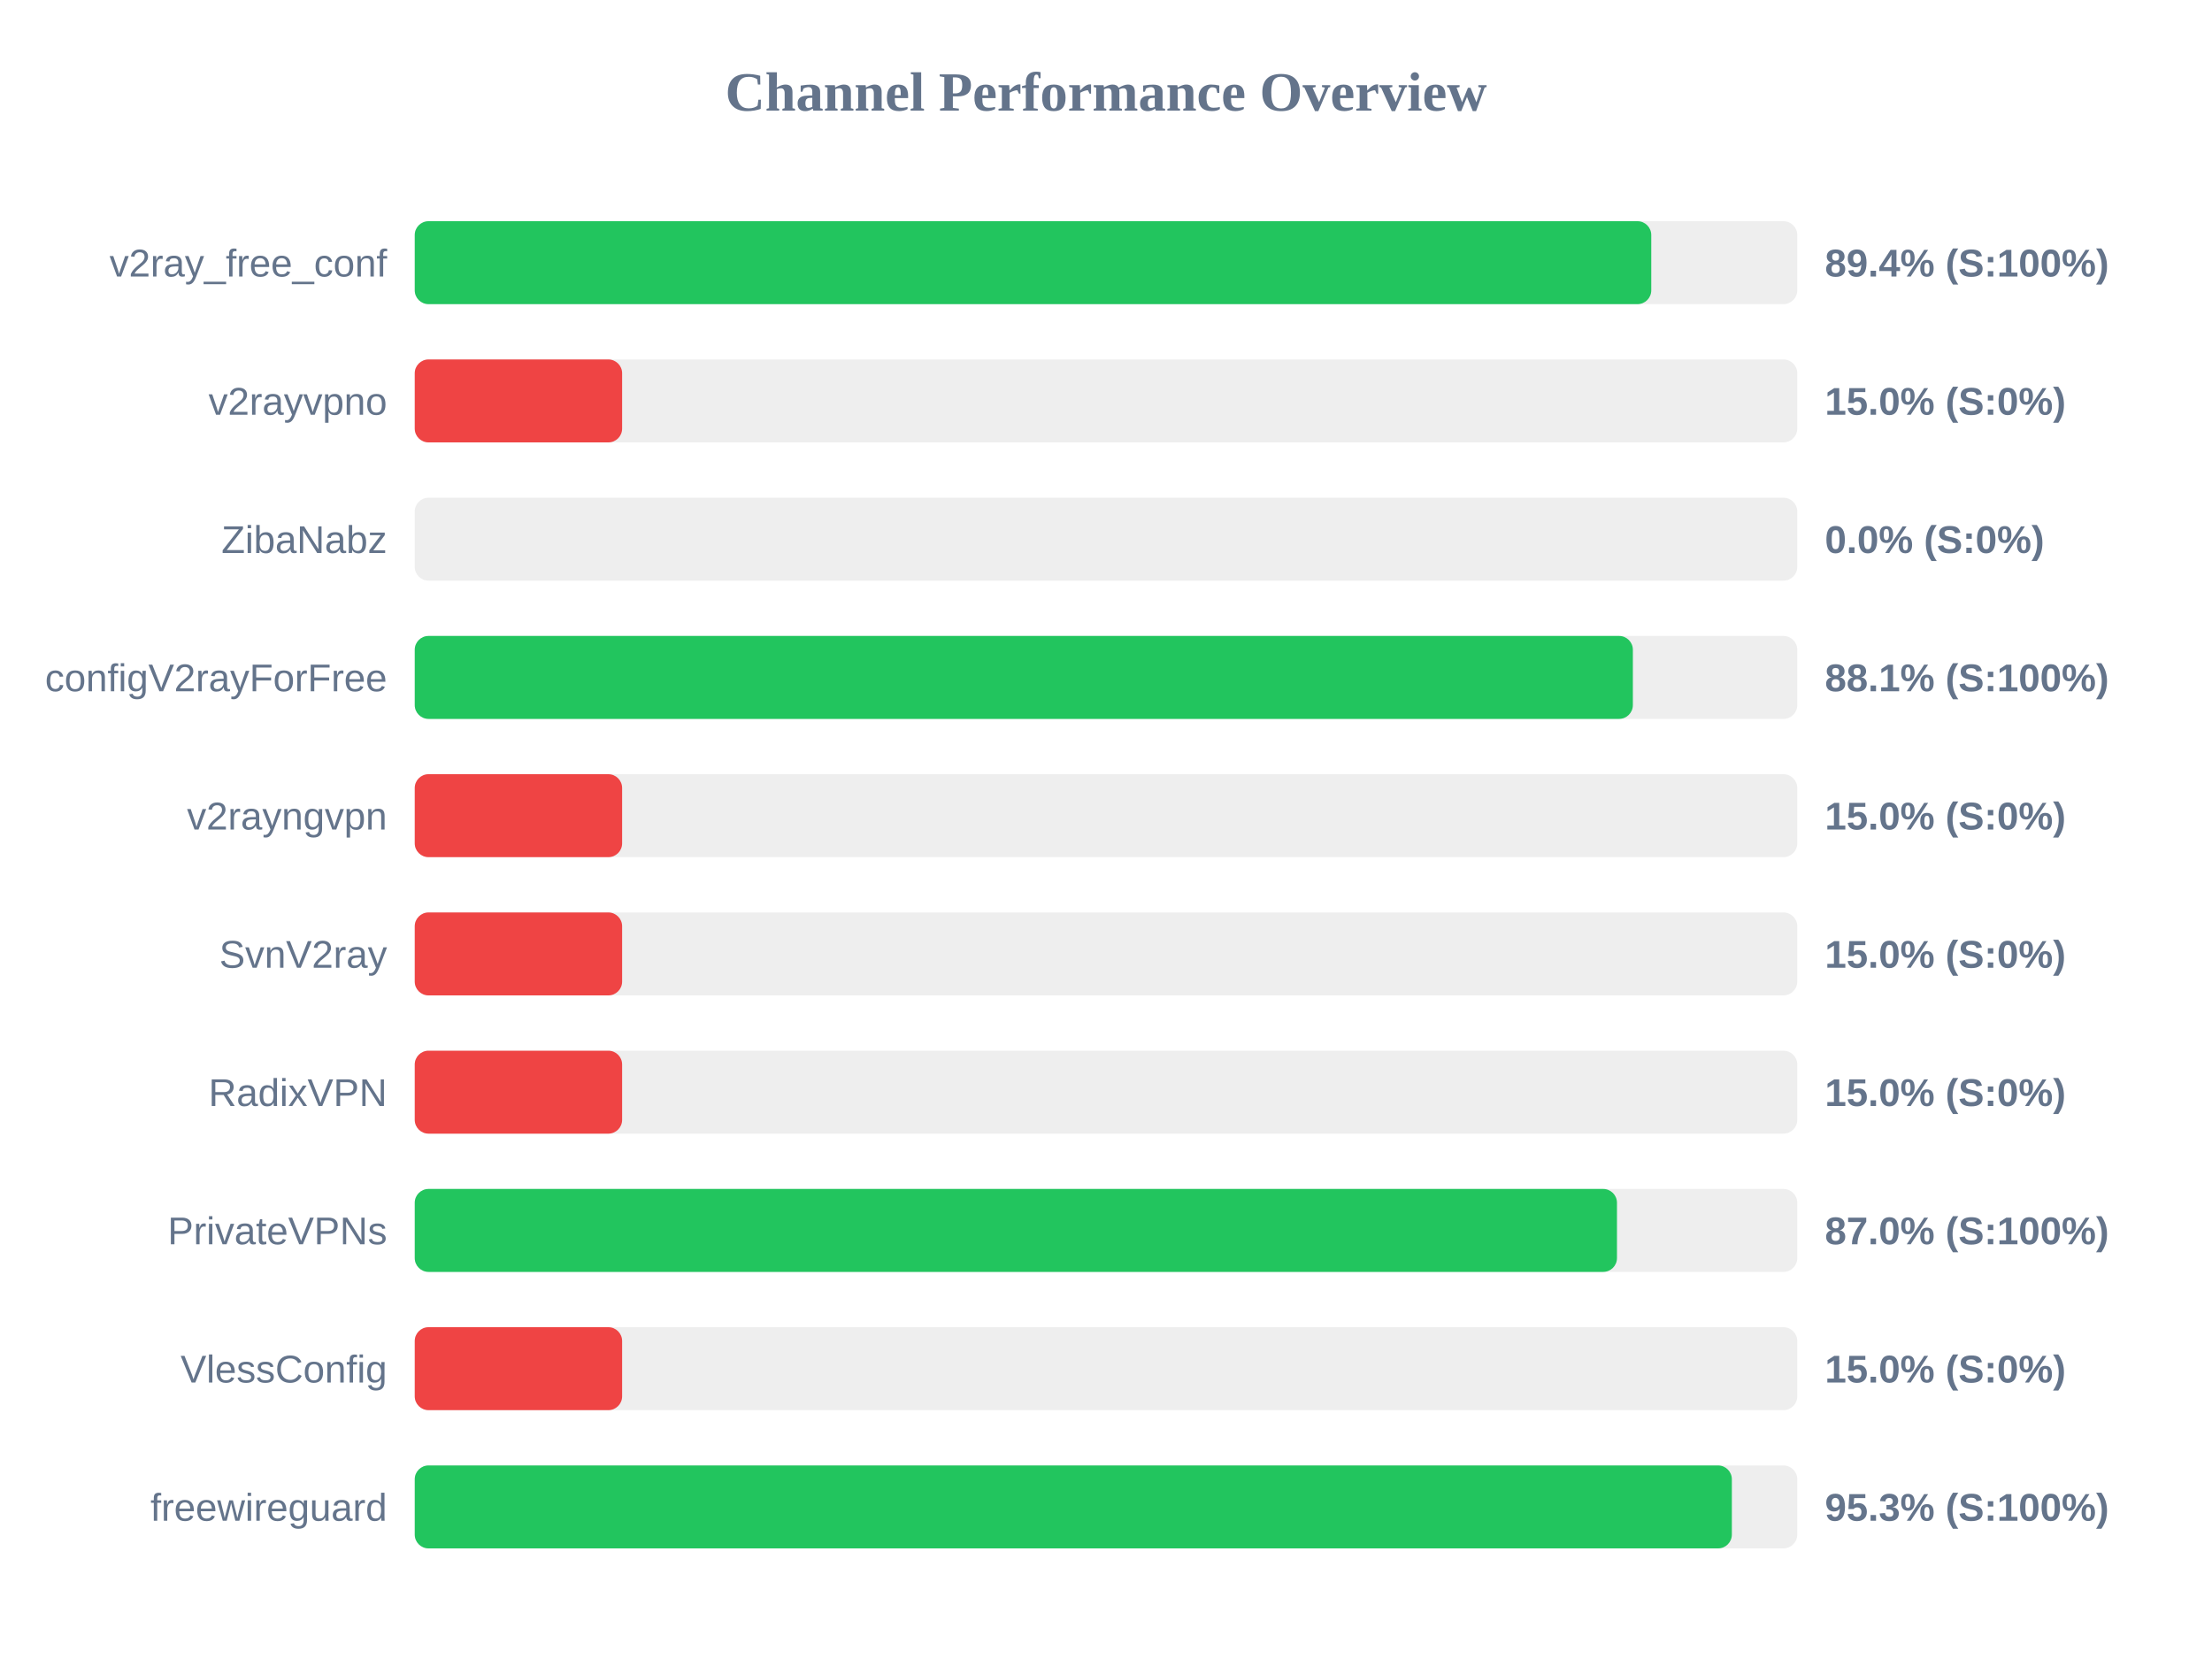
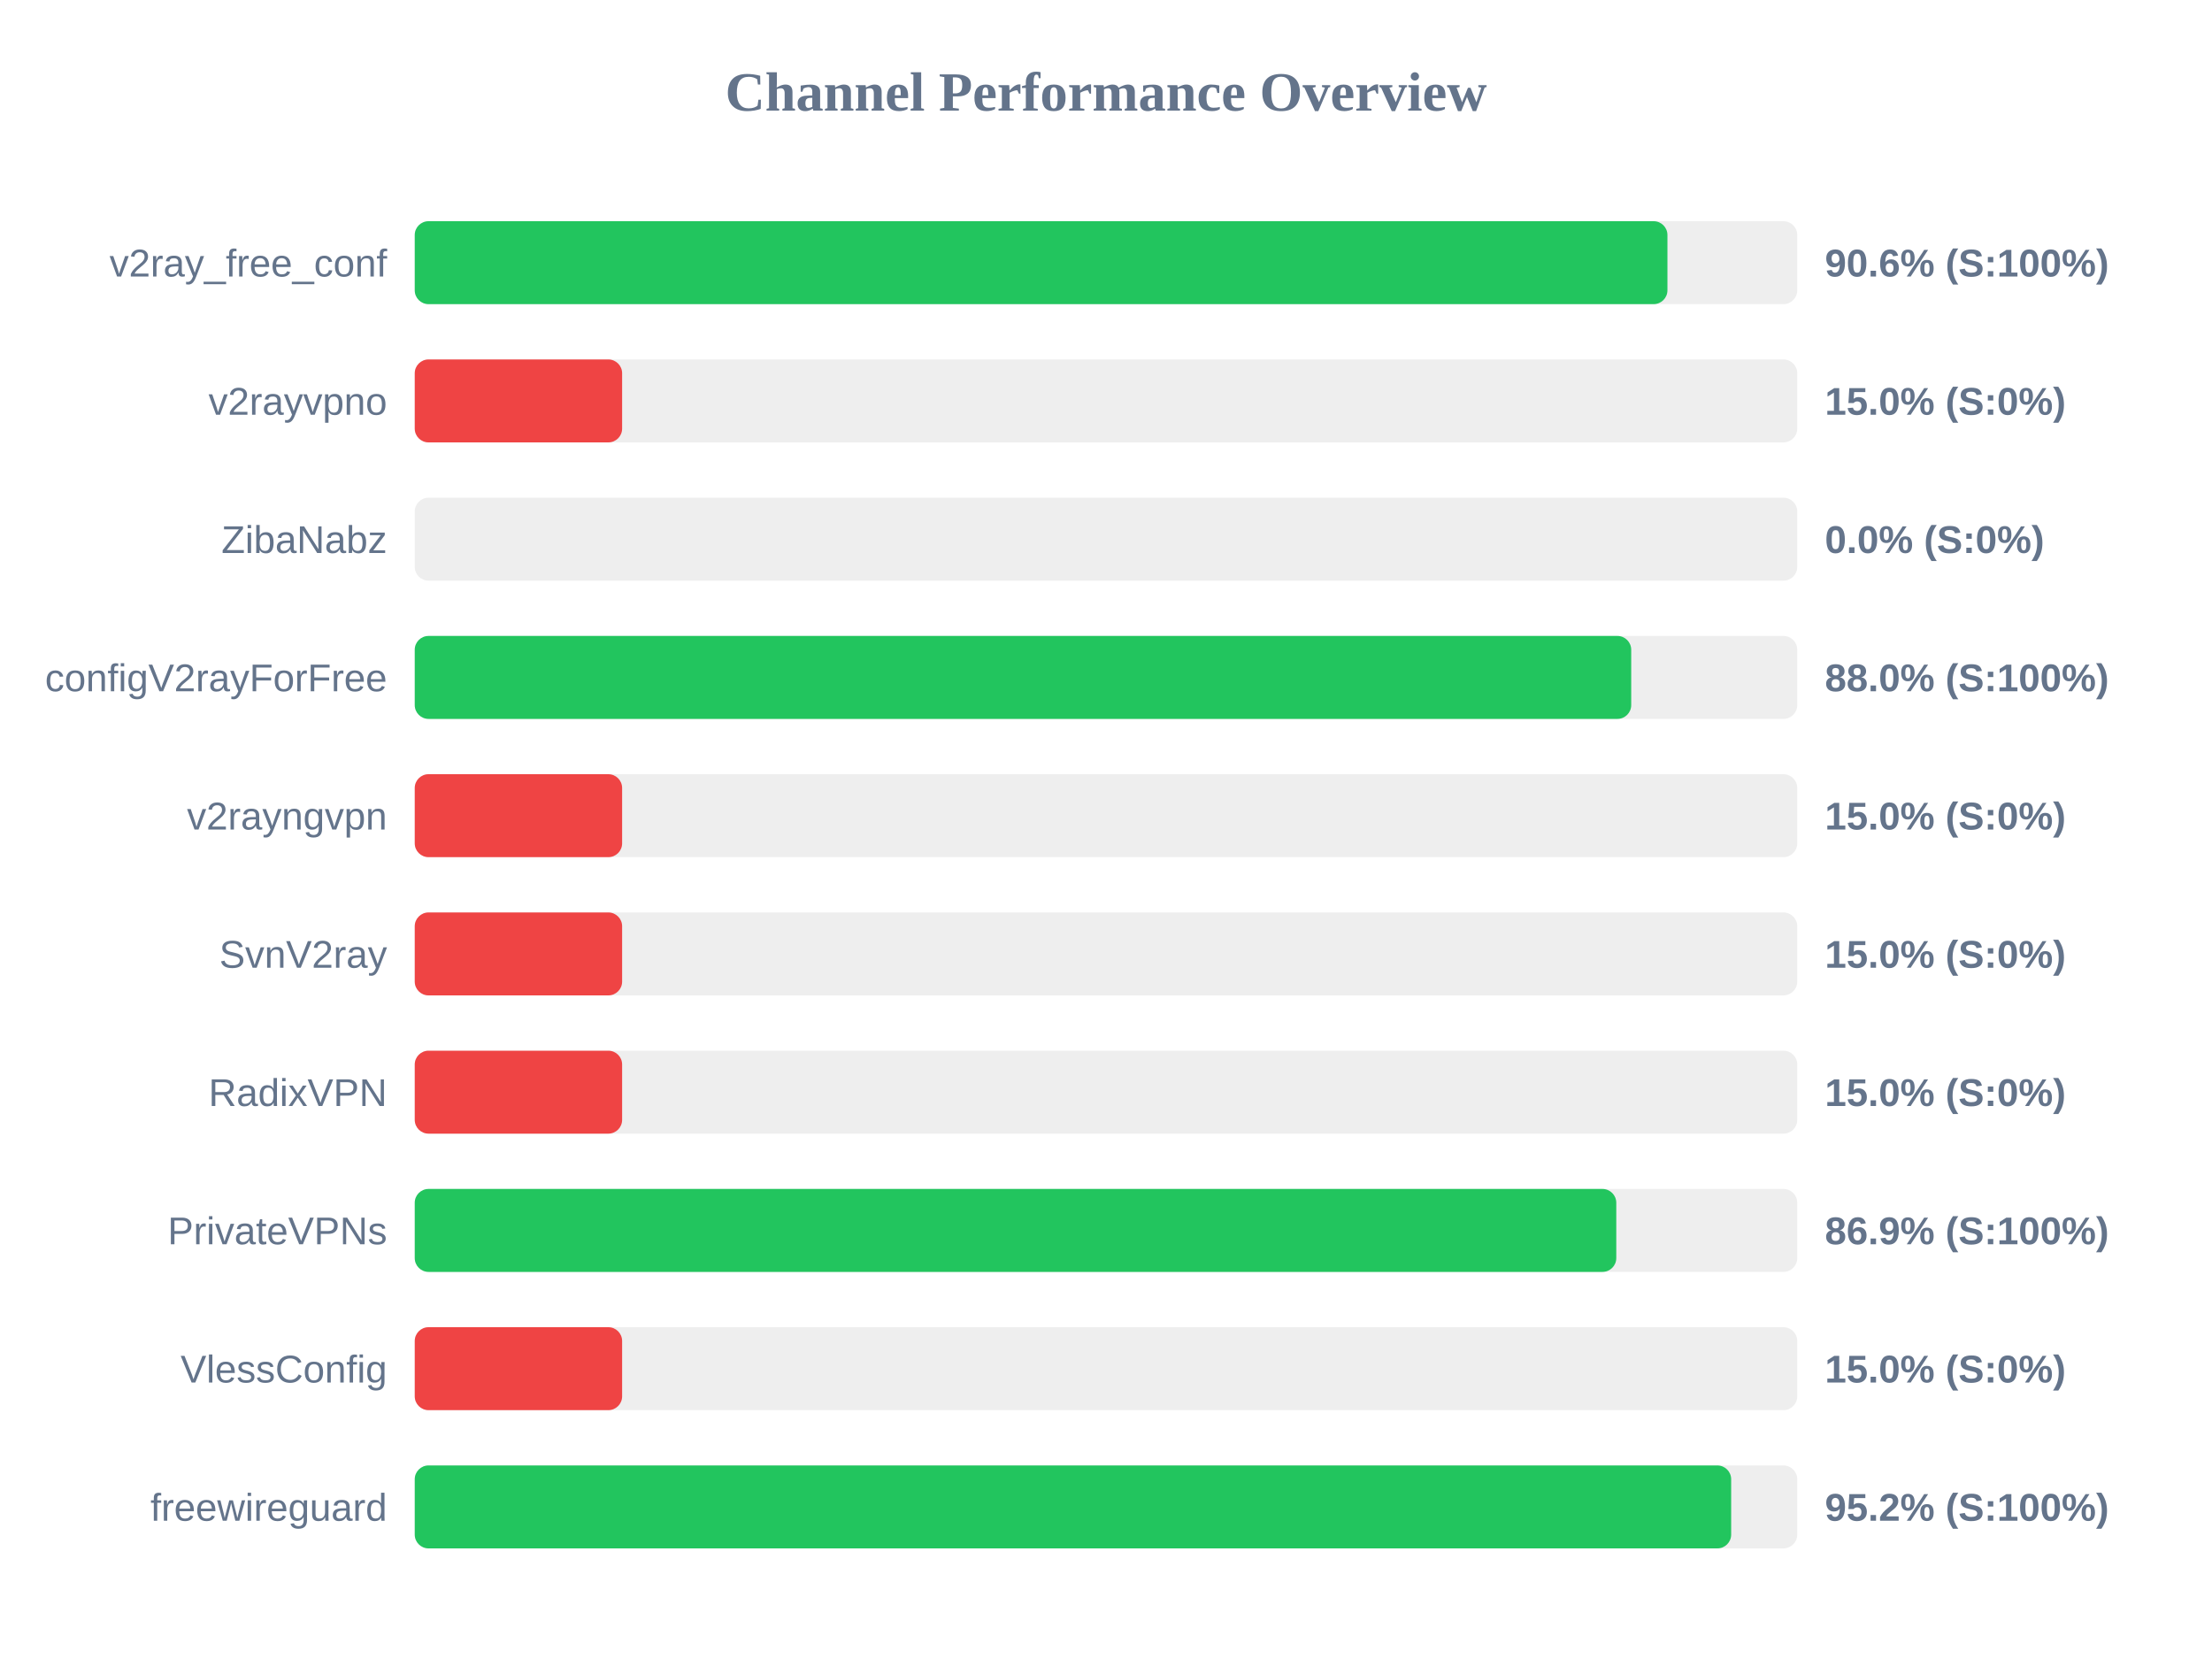
<svg xmlns="http://www.w3.org/2000/svg" width="800" height="600" version="1.1">
  <style>
        .row { font: 14px Arial; fill: #64748b; }
        .score { font: bold 14px Arial; fill: #64748b; }
    </style>
  <text x="400" y="40" text-anchor="middle" font-size="20px" font-weight="bold" fill="#64748b">Channel Performance Overview</text>
  <rect x="150" y="80" width="500" height="30" fill="#eee" rx="5" />
-   <rect x="150" y="80" width="447.2" height="30" fill="#22c55e" rx="5" />
+   <rect x="150" y="80" width="453.05" height="30" fill="#22c55e" rx="5" />
  <text x="140" y="100" text-anchor="end" class="row">v2ray_free_conf</text>
-   <text x="660" y="100" text-anchor="start" class="score">89.4% (S:100%)</text>
+   <text x="660" y="100" text-anchor="start" class="score">90.6% (S:100%)</text>
  <rect x="150" y="130" width="500" height="30" fill="#eee" rx="5" />
  <rect x="150" y="130" width="75.0" height="30" fill="#ef4444" rx="5" />
  <text x="140" y="150" text-anchor="end" class="row">v2rayvpno</text>
  <text x="660" y="150" text-anchor="start" class="score">15.0% (S:0%)</text>
  <rect x="150" y="180" width="500" height="30" fill="#eee" rx="5" />
  <rect x="150" y="180" width="0.0" height="30" fill="#ef4444" rx="5" />
  <text x="140" y="200" text-anchor="end" class="row">ZibaNabz</text>
  <text x="660" y="200" text-anchor="start" class="score">0.0% (S:0%)</text>
  <rect x="150" y="230" width="500" height="30" fill="#eee" rx="5" />
-   <rect x="150" y="230" width="440.55" height="30" fill="#22c55e" rx="5" />
+   <rect x="150" y="230" width="439.95" height="30" fill="#22c55e" rx="5" />
  <text x="140" y="250" text-anchor="end" class="row">configV2rayForFree</text>
-   <text x="660" y="250" text-anchor="start" class="score">88.1% (S:100%)</text>
+   <text x="660" y="250" text-anchor="start" class="score">88.0% (S:100%)</text>
  <rect x="150" y="280" width="500" height="30" fill="#eee" rx="5" />
  <rect x="150" y="280" width="75.0" height="30" fill="#ef4444" rx="5" />
  <text x="140" y="300" text-anchor="end" class="row">v2rayngvpn</text>
  <text x="660" y="300" text-anchor="start" class="score">15.0% (S:0%)</text>
  <rect x="150" y="330" width="500" height="30" fill="#eee" rx="5" />
  <rect x="150" y="330" width="75.0" height="30" fill="#ef4444" rx="5" />
  <text x="140" y="350" text-anchor="end" class="row">SvnV2ray</text>
  <text x="660" y="350" text-anchor="start" class="score">15.0% (S:0%)</text>
  <rect x="150" y="380" width="500" height="30" fill="#eee" rx="5" />
  <rect x="150" y="380" width="75.0" height="30" fill="#ef4444" rx="5" />
  <text x="140" y="400" text-anchor="end" class="row">RadixVPN</text>
  <text x="660" y="400" text-anchor="start" class="score">15.0% (S:0%)</text>
  <rect x="150" y="430" width="500" height="30" fill="#eee" rx="5" />
-   <rect x="150" y="430" width="434.8" height="30" fill="#22c55e" rx="5" />
+   <rect x="150" y="430" width="434.55" height="30" fill="#22c55e" rx="5" />
  <text x="140" y="450" text-anchor="end" class="row">PrivateVPNs</text>
-   <text x="660" y="450" text-anchor="start" class="score">87.0% (S:100%)</text>
+   <text x="660" y="450" text-anchor="start" class="score">86.9% (S:100%)</text>
  <rect x="150" y="480" width="500" height="30" fill="#eee" rx="5" />
  <rect x="150" y="480" width="75.0" height="30" fill="#ef4444" rx="5" />
  <text x="140" y="500" text-anchor="end" class="row">VlessConfig</text>
  <text x="660" y="500" text-anchor="start" class="score">15.0% (S:0%)</text>
  <rect x="150" y="530" width="500" height="30" fill="#eee" rx="5" />
-   <rect x="150" y="530" width="476.35" height="30" fill="#22c55e" rx="5" />
+   <rect x="150" y="530" width="476.1" height="30" fill="#22c55e" rx="5" />
  <text x="140" y="550" text-anchor="end" class="row">freewireguard</text>
-   <text x="660" y="550" text-anchor="start" class="score">95.3% (S:100%)</text>
+   <text x="660" y="550" text-anchor="start" class="score">95.2% (S:100%)</text>
</svg>
